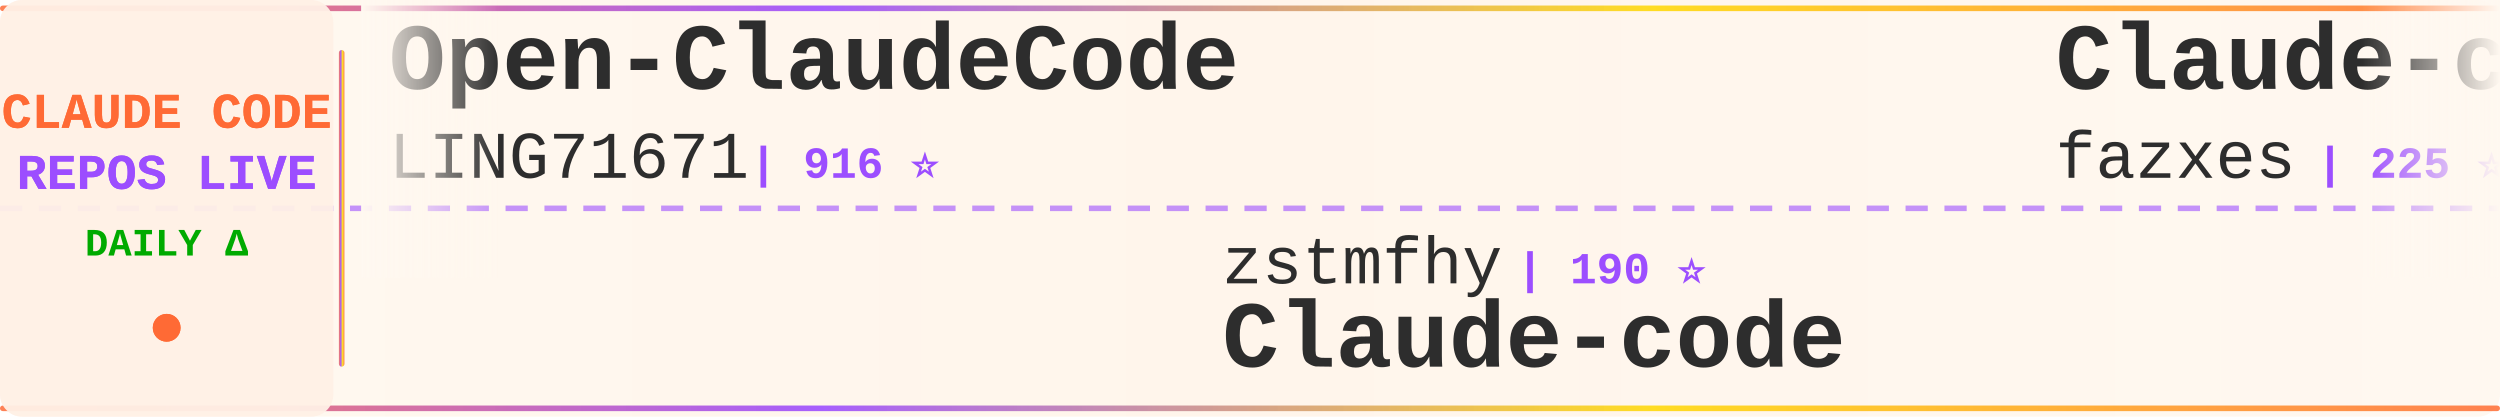
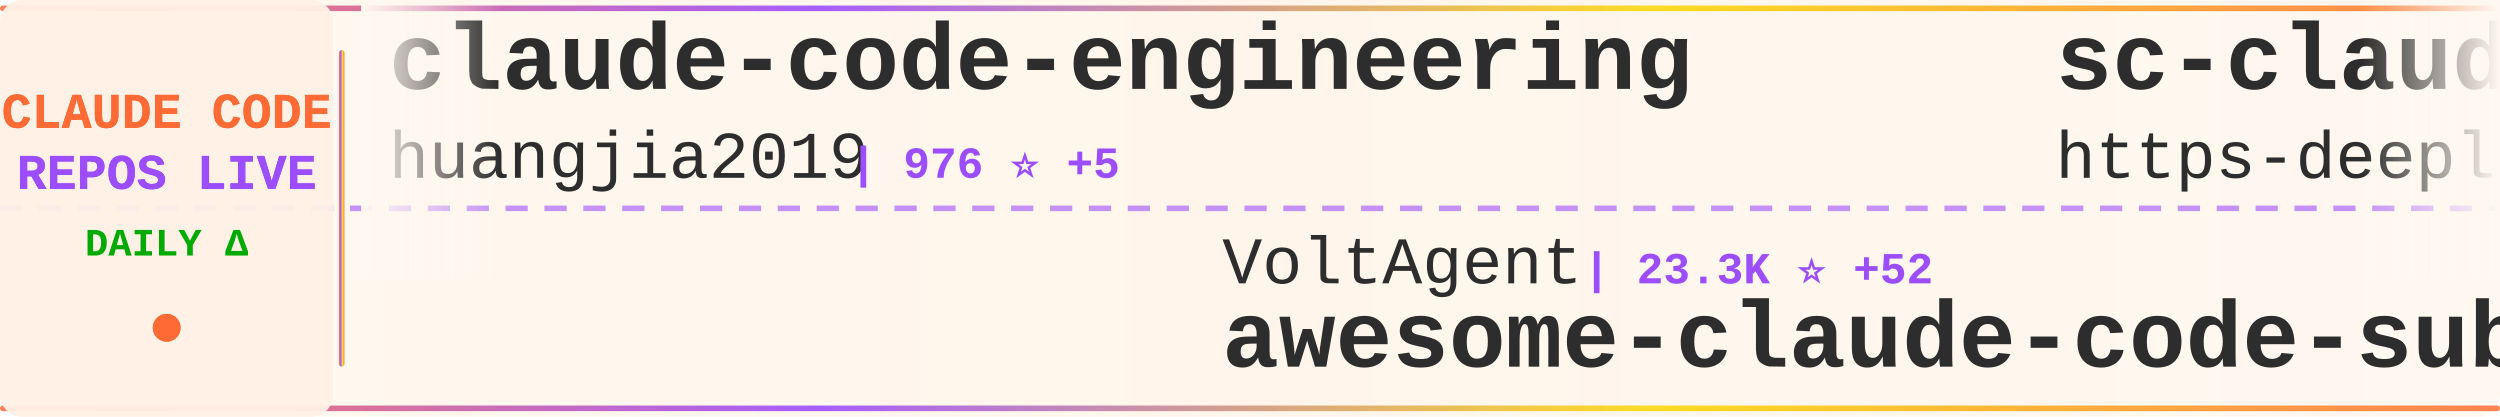
<svg xmlns="http://www.w3.org/2000/svg" width="900" height="150">
  <defs>
    <linearGradient id="tickerBg" x1="0%" y1="0%" x2="100%" y2="0%">
      <stop offset="0%" style="stop-color:#fff8f0;stop-opacity:0.98" />
      <stop offset="50%" style="stop-color:#fff5eb;stop-opacity:1" />
      <stop offset="100%" style="stop-color:#fff8f0;stop-opacity:0.98" />
    </linearGradient>
    <linearGradient id="borderGrad" x1="0%" y1="0%" x2="100%" y2="0%">
      <stop offset="0%" style="stop-color:#FF6B35;stop-opacity:0.85">
        <animate attributeName="stop-opacity" values="0.85;1;0.85" dur="2s" repeatCount="indefinite" />
      </stop>
      <stop offset="33%" style="stop-color:#9C4EFF;stop-opacity:0.9">
        <animate attributeName="stop-opacity" values="0.9;1;0.9" dur="2.2s" repeatCount="indefinite" />
      </stop>
      <stop offset="66%" style="stop-color:#FFD700;stop-opacity:0.85">
        <animate attributeName="stop-opacity" values="0.85;1;0.85" dur="1.8s" repeatCount="indefinite" />
      </stop>
      <stop offset="100%" style="stop-color:#FF6B35;stop-opacity:0.85">
        <animate attributeName="stop-opacity" values="0.85;1;0.85" dur="2s" repeatCount="indefinite" />
      </stop>
    </linearGradient>
    <filter id="textGlow">
      <feGaussianBlur stdDeviation="0.15" result="coloredBlur" />
      <feMerge>
        <feMergeNode in="coloredBlur" />
        <feMergeNode in="SourceGraphic" />
      </feMerge>
    </filter>
    <filter id="metricGlow">
      <feGaussianBlur stdDeviation="0.2" result="coloredBlur" />
      <feMerge>
        <feMergeNode in="coloredBlur" />
        <feMergeNode in="SourceGraphic" />
      </feMerge>
    </filter>
    <linearGradient id="leftFade" x1="0%" y1="0%" x2="100%" y2="0%">
      <stop offset="0%" style="stop-color:#fff8f0;stop-opacity:1" />
      <stop offset="100%" style="stop-color:#fff8f0;stop-opacity:0" />
    </linearGradient>
    <linearGradient id="rightFade" x1="0%" y1="0%" x2="100%" y2="0%">
      <stop offset="0%" style="stop-color:#fff8f0;stop-opacity:0" />
      <stop offset="100%" style="stop-color:#fff8f0;stop-opacity:1" />
    </linearGradient>
  </defs>
  <rect width="900" height="150" fill="url(#tickerBg)" rx="8" />
  <rect x="0" y="2" width="900" height="2" fill="url(#borderGrad)" rx="1" />
  <rect x="0" y="146" width="900" height="2" fill="url(#borderGrad)" rx="1" />
  <line x1="0" y1="75" x2="900" y2="75" stroke="#9C4EFF" stroke-width="2" stroke-dasharray="8 6" opacity="0.6" />
  <rect x="0" y="0" width="120" height="150" fill="#fff0e6" opacity="0.95" rx="8" />
  <text x="60" y="46" font-family="'Courier New', monospace" font-size="18" font-weight="bold" fill="#FF6B35" text-anchor="middle" filter="url(#textGlow)">
    CLAUDE CODE
  </text>
  <text x="60" y="68" font-family="'Courier New', monospace" font-size="18" font-weight="bold" fill="#9C4EFF" text-anchor="middle" filter="url(#textGlow)">
    REPOS LIVE
  </text>
  <text x="60" y="92" font-family="'Courier New', monospace" font-size="14" font-weight="bold" fill="#00aa00" text-anchor="middle">
    DAILY Δ
  </text>
  <circle cx="60" cy="118" r="5" fill="#FF6B35" filter="url(#metricGlow)">
    <animate attributeName="r" values="4;6;4" dur="1.5s" repeatCount="indefinite" />
    <animate attributeName="opacity" values="0.6;1;0.6" dur="1.5s" repeatCount="indefinite" />
  </circle>
  <rect x="122" y="18" width="2" height="114" fill="url(#borderGrad)" rx="1" />
  <clipPath id="tickerClip">
    <rect x="130" y="0" width="770" height="150" />
  </clipPath>
  <g clip-path="url(#tickerClip)">
    <g id="tickerItems">
      <animateTransform attributeName="transform" attributeType="XML" type="translate" from="0 0" to="-3000 0" dur="54s" repeatCount="indefinite" />
      <g transform="translate(0, 0)">
-         <text x="140" y="32" font-family="'Courier New', monospace" font-size="34" font-weight="bold" fill="#2d2d2d">Open-ClaudeCode</text>
-         <text x="140" y="64" font-family="'Courier New', monospace" font-size="24" font-weight="normal" fill="#2d2d2d" opacity="1.0">LING71671</text>
-         <text x="270" y="64" font-family="'Courier New', monospace" font-size="16" font-weight="bold" fill="#9C4EFF"> | 916 ⭐</text>
+         <text x="140" y="32" font-family="'Courier New', monospace" font-size="34" font-weight="bold" fill="#2d2d2d">claude-code-engineering</text>
+         <text x="140" y="64" font-family="'Courier New', monospace" font-size="24" font-weight="normal" fill="#2d2d2d" opacity="1.0">huangjia2019</text>
+         <text x="306" y="64" font-family="'Courier New', monospace" font-size="16" font-weight="bold" fill="#9C4EFF"> | 976 ⭐ +5</text>
      </g>
      <g transform="translate(300, 0)">
-         <text x="140" y="102" font-family="'Courier New', monospace" font-size="24" font-weight="normal" fill="#2d2d2d" opacity="1.0">zstmfhy</text>
-         <text x="246" y="102" font-family="'Courier New', monospace" font-size="16" font-weight="bold" fill="#9C4EFF"> | 190 ⭐</text>
-         <text x="140" y="132" font-family="'Courier New', monospace" font-size="34" font-weight="bold" fill="#2d2d2d">Claude-code</text>
+         <text x="140" y="102" font-family="'Courier New', monospace" font-size="24" font-weight="normal" fill="#2d2d2d" opacity="1.0">VoltAgent</text>
+         <text x="270" y="102" font-family="'Courier New', monospace" font-size="16" font-weight="bold" fill="#9C4EFF"> | 23.3K ⭐ +52</text>
+         <text x="140" y="132" font-family="'Courier New', monospace" font-size="34" font-weight="bold" fill="#2d2d2d">awesome-claude-code-suba...</text>
      </g>
      <g transform="translate(600, 0)">
-         <text x="140" y="32" font-family="'Courier New', monospace" font-size="34" font-weight="bold" fill="#2d2d2d">Claude-code</text>
-         <text x="140" y="64" font-family="'Courier New', monospace" font-size="24" font-weight="normal" fill="#2d2d2d" opacity="1.0">fazxes</text>
-         <text x="234" y="64" font-family="'Courier New', monospace" font-size="16" font-weight="bold" fill="#9C4EFF"> | 225 ⭐</text>
+         <text x="140" y="32" font-family="'Courier New', monospace" font-size="34" font-weight="bold" fill="#2d2d2d">sc-claude-code-files</text>
+         <text x="140" y="64" font-family="'Courier New', monospace" font-size="24" font-weight="normal" fill="#2d2d2d" opacity="1.0">https-deeplearning-ai</text>
+         <text x="414" y="64" font-family="'Courier New', monospace" font-size="16" font-weight="bold" fill="#9C4EFF"> | 533 ⭐</text>
      </g>
      <g transform="translate(900, 0)">
-         <text x="140" y="102" font-family="'Courier New', monospace" font-size="24" font-weight="normal" fill="#2d2d2d" opacity="1.0">ponponon</text>
-         <text x="258" y="102" font-family="'Courier New', monospace" font-size="16" font-weight="bold" fill="#9C4EFF"> | 2.3K ⭐ +1</text>
-         <text x="140" y="132" font-family="'Courier New', monospace" font-size="34" font-weight="bold" fill="#2d2d2d">claude_code_src</text>
+         <text x="140" y="102" font-family="'Courier New', monospace" font-size="24" font-weight="normal" fill="#2d2d2d" opacity="1.0">RichardAtCT</text>
+         <text x="294" y="102" font-family="'Courier New', monospace" font-size="16" font-weight="bold" fill="#9C4EFF"> | 2.7K ⭐ +4</text>
+         <text x="140" y="132" font-family="'Courier New', monospace" font-size="34" font-weight="bold" fill="#2d2d2d">claude-code-telegram</text>
      </g>
      <g transform="translate(1200, 0)">
-         <text x="140" y="32" font-family="'Courier New', monospace" font-size="34" font-weight="bold" fill="#2d2d2d">ralph-claude-code</text>
-         <text x="140" y="64" font-family="'Courier New', monospace" font-size="24" font-weight="normal" fill="#2d2d2d" opacity="1.0">frankbria</text>
-         <text x="270" y="64" font-family="'Courier New', monospace" font-size="16" font-weight="bold" fill="#9C4EFF"> | 9.5K ⭐ +4</text>
+         <text x="140" y="32" font-family="'Courier New', monospace" font-size="34" font-weight="bold" fill="#2d2d2d">claude-code-settings</text>
+         <text x="140" y="64" font-family="'Courier New', monospace" font-size="24" font-weight="normal" fill="#2d2d2d" opacity="1.0">feiskyer</text>
+         <text x="258" y="64" font-family="'Courier New', monospace" font-size="16" font-weight="bold" fill="#9C4EFF"> | 1.6K ⭐ +3</text>
      </g>
      <g transform="translate(1500, 0)">
-         <text x="140" y="102" font-family="'Courier New', monospace" font-size="24" font-weight="normal" fill="#2d2d2d" opacity="1.0">isboyjc</text>
-         <text x="246" y="102" font-family="'Courier New', monospace" font-size="16" font-weight="bold" fill="#9C4EFF"> | 162 ⭐</text>
-         <text x="140" y="132" font-family="'Courier New', monospace" font-size="34" font-weight="bold" fill="#2d2d2d">claude-code</text>
+         <text x="140" y="102" font-family="'Courier New', monospace" font-size="24" font-weight="normal" fill="#2d2d2d" opacity="1.0">OneRedOak</text>
+         <text x="270" y="102" font-family="'Courier New', monospace" font-size="16" font-weight="bold" fill="#9C4EFF"> | 3.9K ⭐ +1</text>
+         <text x="140" y="132" font-family="'Courier New', monospace" font-size="34" font-weight="bold" fill="#2d2d2d">claude-code-workflows</text>
      </g>
      <g transform="translate(1800, 0)">
-         <text x="140" y="32" font-family="'Courier New', monospace" font-size="34" font-weight="bold" fill="#2d2d2d">claude-code-plugins-plus...</text>
-         <text x="140" y="64" font-family="'Courier New', monospace" font-size="24" font-weight="normal" fill="#2d2d2d" opacity="1.0">jeremylongshore</text>
-         <text x="342" y="64" font-family="'Courier New', monospace" font-size="16" font-weight="bold" fill="#9C4EFF"> | 2.5K ⭐ +3</text>
+         <text x="140" y="32" font-family="'Courier New', monospace" font-size="34" font-weight="bold" fill="#2d2d2d">claude-code</text>
+         <text x="140" y="64" font-family="'Courier New', monospace" font-size="24" font-weight="normal" fill="#2d2d2d" opacity="1.0">mehmoodosman</text>
+         <text x="306" y="64" font-family="'Courier New', monospace" font-size="16" font-weight="bold" fill="#9C4EFF"> | 170 ⭐</text>
      </g>
      <g transform="translate(2100, 0)">
-         <text x="140" y="102" font-family="'Courier New', monospace" font-size="24" font-weight="normal" fill="#2d2d2d" opacity="1.0">zebbern</text>
-         <text x="246" y="102" font-family="'Courier New', monospace" font-size="16" font-weight="bold" fill="#9C4EFF"> | 4.4K ⭐ +2</text>
-         <text x="140" y="132" font-family="'Courier New', monospace" font-size="34" font-weight="bold" fill="#2d2d2d">claude-code-guide</text>
+         <text x="140" y="102" font-family="'Courier New', monospace" font-size="24" font-weight="normal" fill="#2d2d2d" opacity="1.0">KPR111</text>
+         <text x="234" y="102" font-family="'Courier New', monospace" font-size="16" font-weight="bold" fill="#9C4EFF"> | 18 ⭐</text>
+         <text x="140" y="132" font-family="'Courier New', monospace" font-size="34" font-weight="bold" fill="#2d2d2d">Claude-Code</text>
      </g>
      <g transform="translate(2400, 0)">
-         <text x="140" y="32" font-family="'Courier New', monospace" font-size="34" font-weight="bold" fill="#2d2d2d">claude-code-source</text>
-         <text x="140" y="64" font-family="'Courier New', monospace" font-size="24" font-weight="normal" fill="#2d2d2d" opacity="1.0">JrCx7scC</text>
-         <text x="258" y="64" font-family="'Courier New', monospace" font-size="16" font-weight="bold" fill="#9C4EFF"> | 371 ⭐</text>
+         <text x="140" y="32" font-family="'Courier New', monospace" font-size="34" font-weight="bold" fill="#2d2d2d">andrej-karpathy-skills</text>
+         <text x="140" y="64" font-family="'Courier New', monospace" font-size="24" font-weight="normal" fill="#2d2d2d" opacity="1.0">multica-ai</text>
+         <text x="282" y="64" font-family="'Courier New', monospace" font-size="16" font-weight="bold" fill="#9C4EFF"> | 191.9K ⭐ +464</text>
      </g>
      <g transform="translate(2700, 0)">
-         <text x="140" y="102" font-family="'Courier New', monospace" font-size="24" font-weight="normal" fill="#2d2d2d" opacity="1.0">xorespesp</text>
-         <text x="270" y="102" font-family="'Courier New', monospace" font-size="16" font-weight="bold" fill="#9C4EFF"> | 229 ⭐</text>
-         <text x="140" y="132" font-family="'Courier New', monospace" font-size="34" font-weight="bold" fill="#2d2d2d">claude-code</text>
+         <text x="140" y="102" font-family="'Courier New', monospace" font-size="24" font-weight="normal" fill="#2d2d2d" opacity="1.0">ChrisWiles</text>
+         <text x="282" y="102" font-family="'Courier New', monospace" font-size="16" font-weight="bold" fill="#9C4EFF"> | 6.0K ⭐ +2</text>
+         <text x="140" y="132" font-family="'Courier New', monospace" font-size="34" font-weight="bold" fill="#2d2d2d">claude-code-showcase</text>
      </g>
      <g transform="translate(3000, 0)">
-         <text x="140" y="32" font-family="'Courier New', monospace" font-size="34" font-weight="bold" fill="#2d2d2d">Open-ClaudeCode</text>
-         <text x="140" y="64" font-family="'Courier New', monospace" font-size="24" font-weight="normal" fill="#2d2d2d" opacity="1.0">LING71671</text>
-         <text x="270" y="64" font-family="'Courier New', monospace" font-size="16" font-weight="bold" fill="#9C4EFF"> | 916 ⭐</text>
+         <text x="140" y="32" font-family="'Courier New', monospace" font-size="34" font-weight="bold" fill="#2d2d2d">claude-code-engineering</text>
+         <text x="140" y="64" font-family="'Courier New', monospace" font-size="24" font-weight="normal" fill="#2d2d2d" opacity="1.0">huangjia2019</text>
+         <text x="306" y="64" font-family="'Courier New', monospace" font-size="16" font-weight="bold" fill="#9C4EFF"> | 976 ⭐ +5</text>
      </g>
      <g transform="translate(3300, 0)">
-         <text x="140" y="102" font-family="'Courier New', monospace" font-size="24" font-weight="normal" fill="#2d2d2d" opacity="1.0">zstmfhy</text>
-         <text x="246" y="102" font-family="'Courier New', monospace" font-size="16" font-weight="bold" fill="#9C4EFF"> | 190 ⭐</text>
-         <text x="140" y="132" font-family="'Courier New', monospace" font-size="34" font-weight="bold" fill="#2d2d2d">Claude-code</text>
+         <text x="140" y="102" font-family="'Courier New', monospace" font-size="24" font-weight="normal" fill="#2d2d2d" opacity="1.0">VoltAgent</text>
+         <text x="270" y="102" font-family="'Courier New', monospace" font-size="16" font-weight="bold" fill="#9C4EFF"> | 23.3K ⭐ +52</text>
+         <text x="140" y="132" font-family="'Courier New', monospace" font-size="34" font-weight="bold" fill="#2d2d2d">awesome-claude-code-suba...</text>
      </g>
      <g transform="translate(3600, 0)">
-         <text x="140" y="32" font-family="'Courier New', monospace" font-size="34" font-weight="bold" fill="#2d2d2d">Claude-code</text>
-         <text x="140" y="64" font-family="'Courier New', monospace" font-size="24" font-weight="normal" fill="#2d2d2d" opacity="1.0">fazxes</text>
-         <text x="234" y="64" font-family="'Courier New', monospace" font-size="16" font-weight="bold" fill="#9C4EFF"> | 225 ⭐</text>
+         <text x="140" y="32" font-family="'Courier New', monospace" font-size="34" font-weight="bold" fill="#2d2d2d">sc-claude-code-files</text>
+         <text x="140" y="64" font-family="'Courier New', monospace" font-size="24" font-weight="normal" fill="#2d2d2d" opacity="1.0">https-deeplearning-ai</text>
+         <text x="414" y="64" font-family="'Courier New', monospace" font-size="16" font-weight="bold" fill="#9C4EFF"> | 533 ⭐</text>
      </g>
      <g transform="translate(3900, 0)">
-         <text x="140" y="102" font-family="'Courier New', monospace" font-size="24" font-weight="normal" fill="#2d2d2d" opacity="1.0">ponponon</text>
-         <text x="258" y="102" font-family="'Courier New', monospace" font-size="16" font-weight="bold" fill="#9C4EFF"> | 2.3K ⭐ +1</text>
-         <text x="140" y="132" font-family="'Courier New', monospace" font-size="34" font-weight="bold" fill="#2d2d2d">claude_code_src</text>
+         <text x="140" y="102" font-family="'Courier New', monospace" font-size="24" font-weight="normal" fill="#2d2d2d" opacity="1.0">RichardAtCT</text>
+         <text x="294" y="102" font-family="'Courier New', monospace" font-size="16" font-weight="bold" fill="#9C4EFF"> | 2.7K ⭐ +4</text>
+         <text x="140" y="132" font-family="'Courier New', monospace" font-size="34" font-weight="bold" fill="#2d2d2d">claude-code-telegram</text>
      </g>
    </g>
  </g>
  <rect x="130" y="0" width="50" height="100" fill="url(#leftFade)" />
  <rect x="850" y="0" width="50" height="100" fill="url(#rightFade)" />
</svg>
